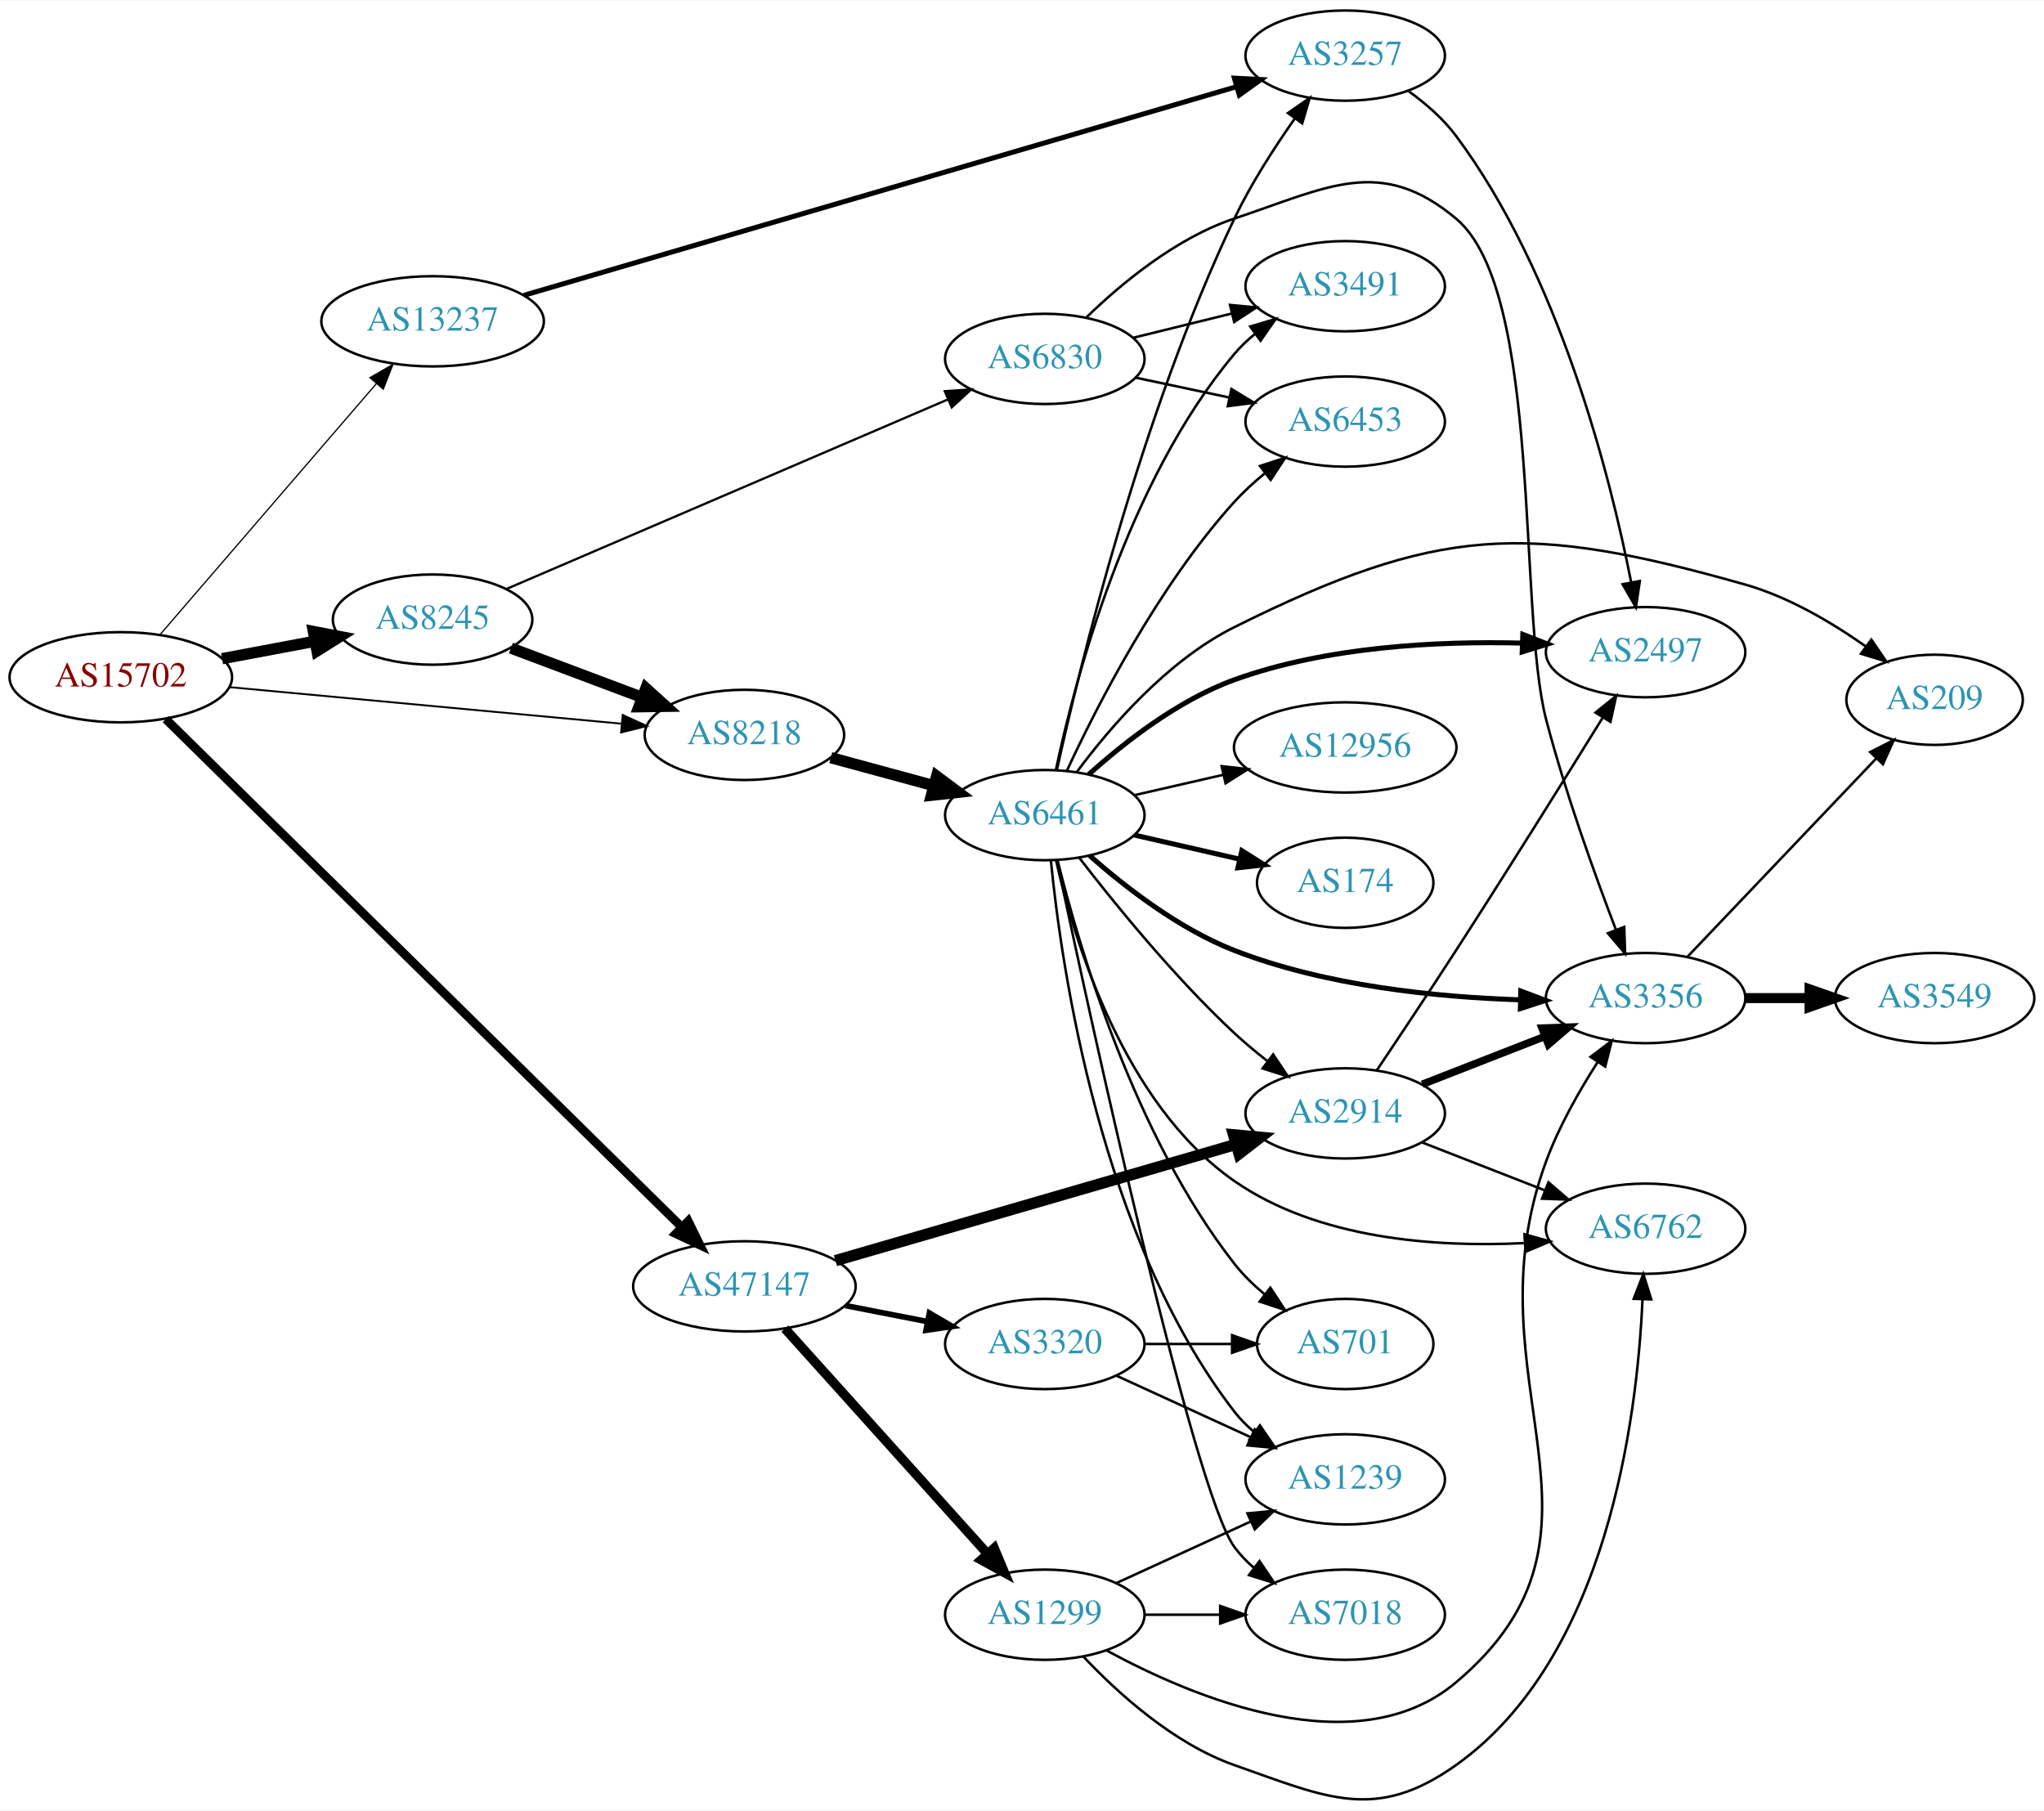
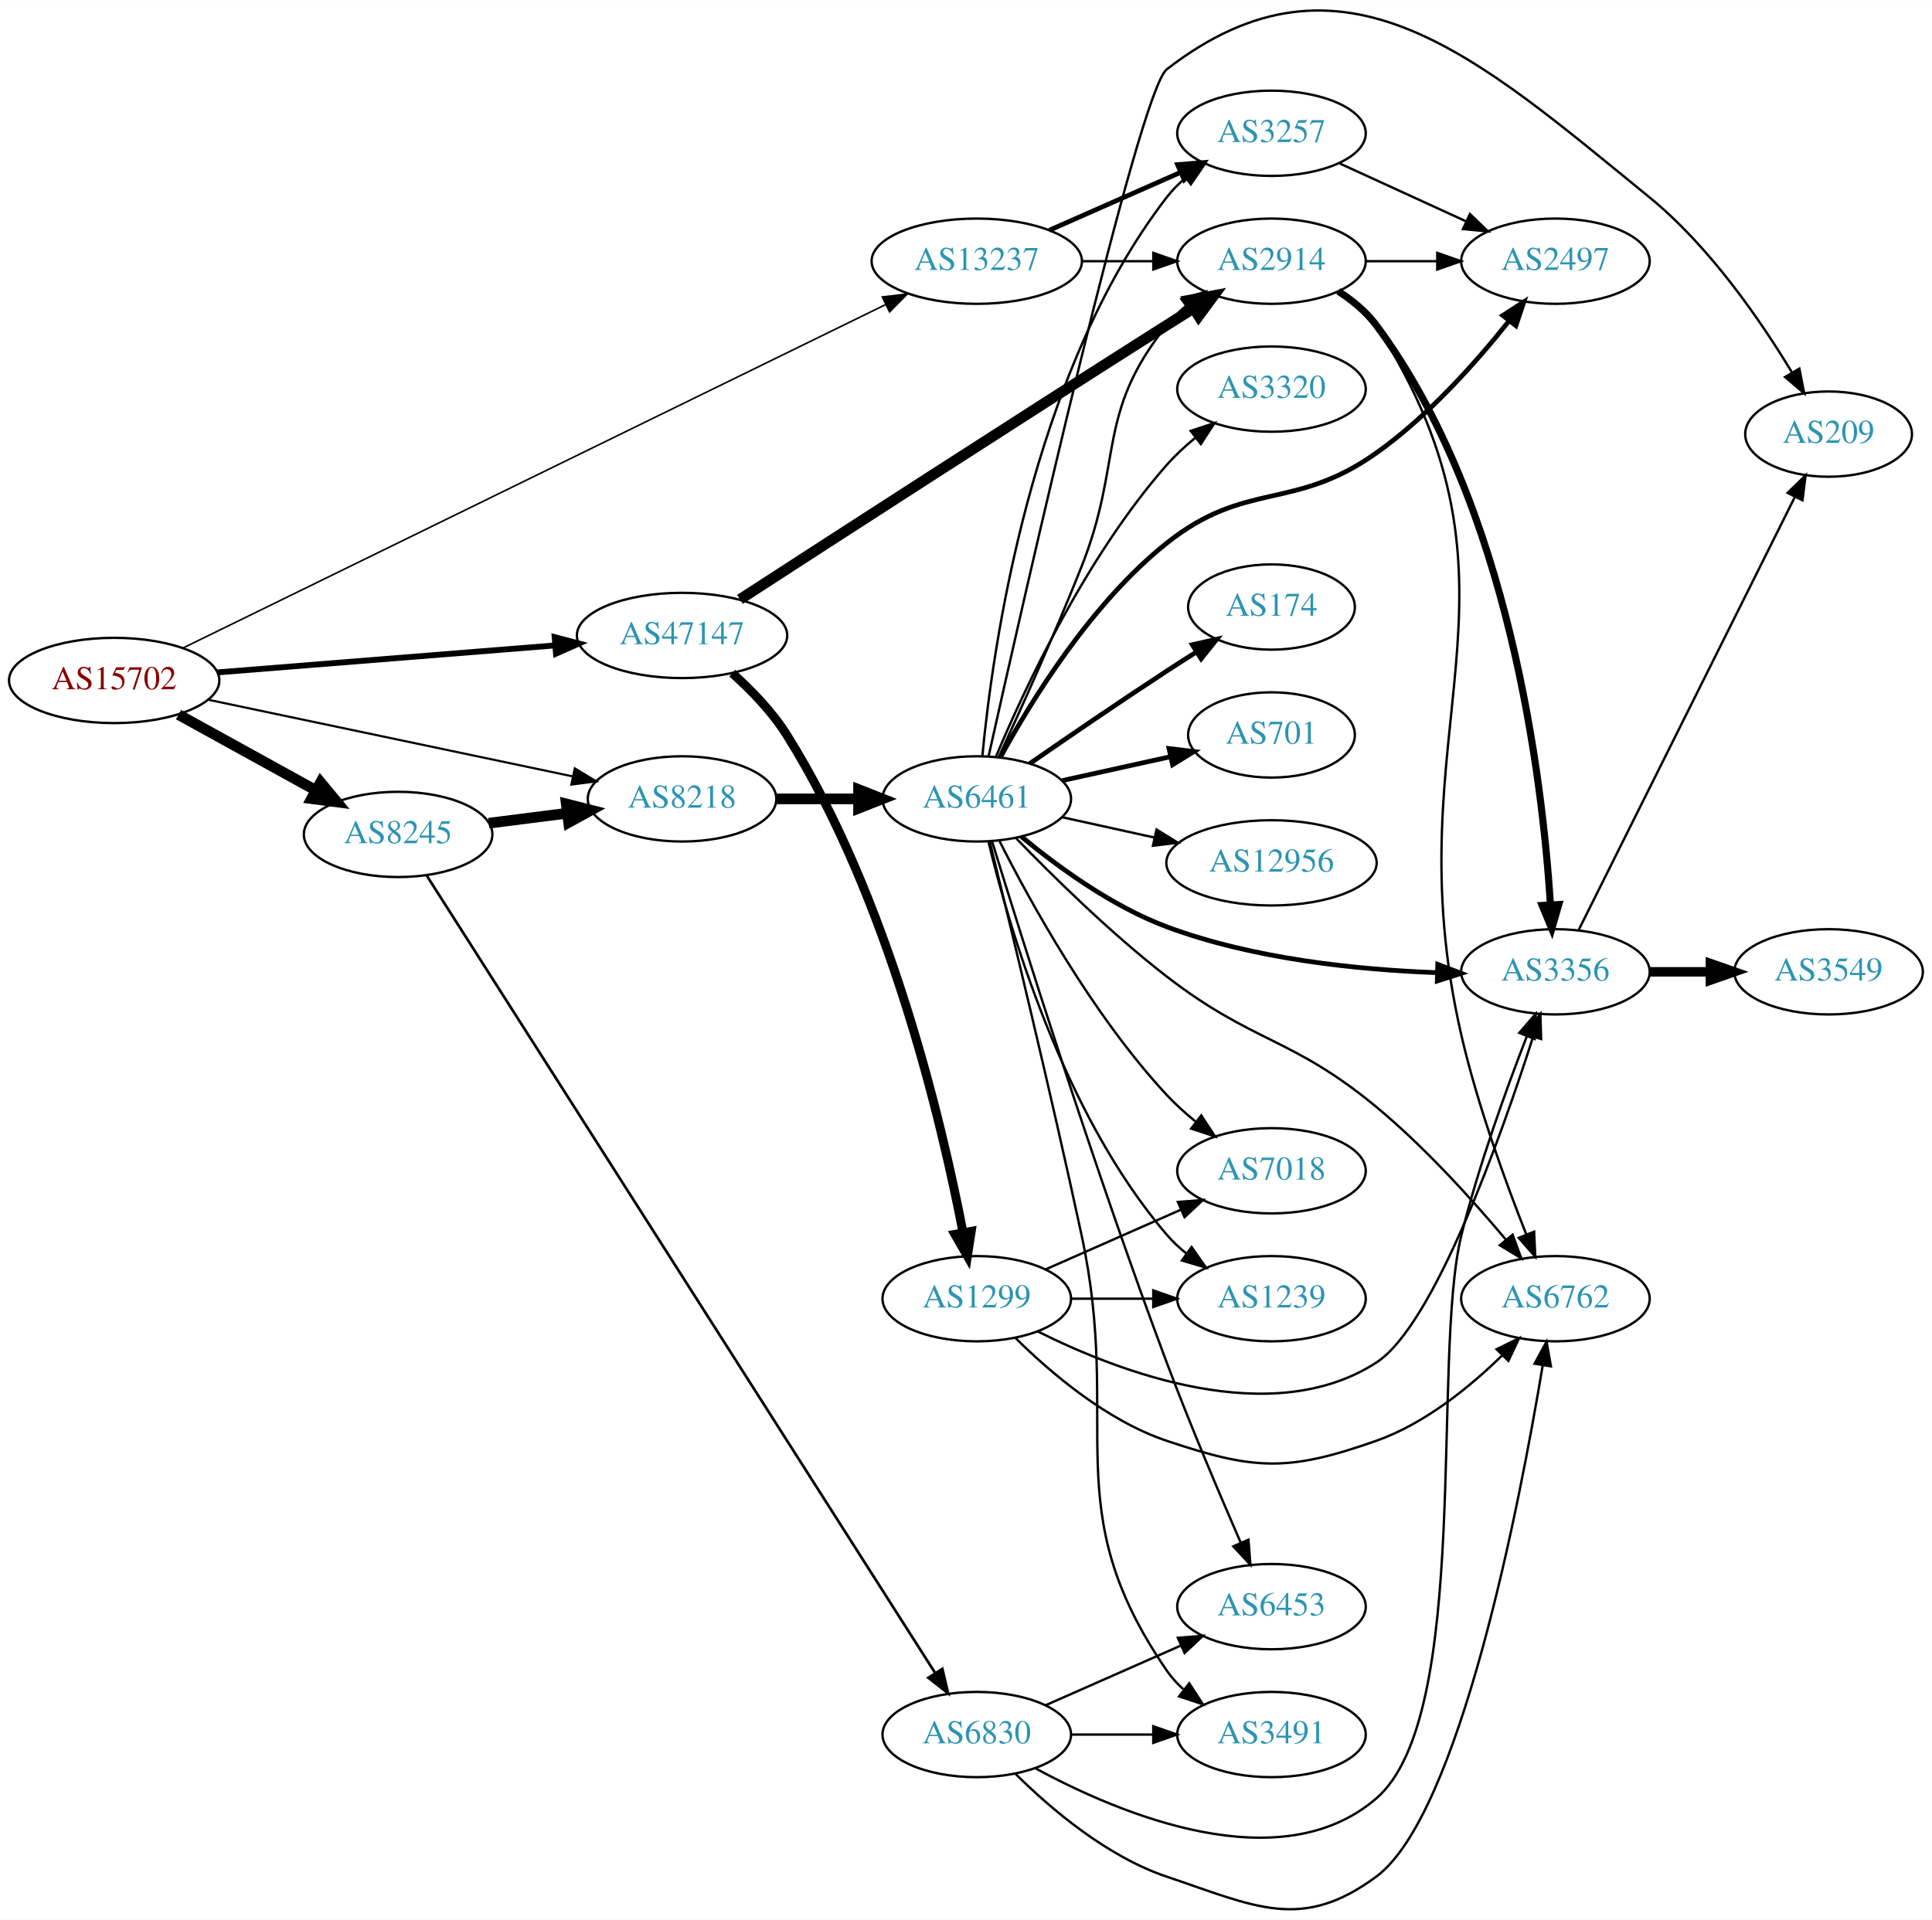
- <svg xmlns="http://www.w3.org/2000/svg" xmlns:xlink="http://www.w3.org/1999/xlink" width="815pt" height="722pt" viewBox="0.00 0.00 815.45 722.03">
-   <g id="graph0" class="graph" transform="scale(1 1) rotate(0) translate(4 718.03)">
-     <polygon fill="white" stroke="none" points="-4,4 -4,-718.03 811.448,-718.03 811.448,4 -4,4" />
+ <svg xmlns="http://www.w3.org/2000/svg" xmlns:xlink="http://www.w3.org/1999/xlink" width="815pt" height="810pt" viewBox="0.00 0.00 815.45 810.35">
+   <g id="graph0" class="graph" transform="scale(1 1) rotate(0) translate(4 806.351)">
+     <polygon fill="white" stroke="none" points="-4,4 -4,-806.351 811.448,-806.351 811.448,4 -4,4" />
    <g id="node1" class="node">
      <g id="a_node1">
        <a xlink:href="/asn/15702" xlink:title="AS15702 ~ Onstage Online GmbH [AT]">
-           <ellipse fill="#ffffff" stroke="black" cx="44.196" cy="-448.03" rx="44.393" ry="18" />
-           <text text-anchor="middle" x="44.196" y="-444.33" font-family="Times,serif" font-size="14.00" fill="#880000">AS15702</text>
+           <ellipse fill="#ffffff" stroke="black" cx="44.196" cy="-519.133" rx="44.393" ry="18" />
+           <text text-anchor="middle" x="44.196" y="-515.433" font-family="Times,serif" font-size="14.00" fill="#880000">AS15702</text>
        </a>
      </g>
    </g>
    <g id="node2" class="node">
      <g id="a_node2">
        <a xlink:href="/asn/8218" xlink:title="AS8218 ~ legacy Neotelecoms [FR]">
-           <ellipse fill="#ffffff" stroke="black" cx="292.98" cy="-425.03" rx="39.794" ry="18" />
-           <text text-anchor="middle" x="292.98" y="-421.33" font-family="Times,serif" font-size="14.00" fill="#2c94b3">AS8218</text>
+           <ellipse fill="#ffffff" stroke="black" cx="283.881" cy="-469.133" rx="39.794" ry="18" />
+           <text text-anchor="middle" x="283.881" y="-465.433" font-family="Times,serif" font-size="14.00" fill="#2c94b3">AS8218</text>
        </a>
      </g>
    </g>
    <g id="edge1" class="edge">
-       <path fill="none" stroke="black" stroke-width="0.75" d="M87.339,-444.102C130.763,-440.055 198.353,-433.756 243.852,-429.515" />
-       <polygon fill="black" stroke="black" stroke-width="0.75" points="244.428,-432.977 254.06,-428.564 243.778,-426.007 244.428,-432.977" />
+       <path fill="none" stroke="black" stroke-width="0.9" d="M83.913,-510.988C126.017,-502.131 193.235,-487.991 237.714,-478.634" />
+       <polygon fill="black" stroke="black" stroke-width="0.9" points="238.606,-482.023 247.671,-476.54 237.165,-475.173 238.606,-482.023" />
    </g>
    <g id="node3" class="node">
      <g id="a_node3">
        <a xlink:href="/asn/8245" xlink:title="AS8245 ~ Video-Broadcast GmbH [AT]">
-           <ellipse fill="#ffffff" stroke="black" cx="168.588" cy="-471.03" rx="39.794" ry="18" />
-           <text text-anchor="middle" x="168.588" y="-467.33" font-family="Times,serif" font-size="14.00" fill="#2c94b3">AS8245</text>
+           <ellipse fill="#ffffff" stroke="black" cx="164.039" cy="-454.133" rx="39.794" ry="18" />
+           <text text-anchor="middle" x="164.039" y="-450.433" font-family="Times,serif" font-size="14.00" fill="#2c94b3">AS8245</text>
        </a>
      </g>
    </g>
    <g id="edge2" class="edge">
-       <path fill="none" stroke="black" stroke-width="4.5" d="M84.595,-455.434C96.388,-457.65 109.422,-460.099 121.599,-462.387" />
-       <polygon fill="black" stroke="black" stroke-width="4.5" points="121.025,-466.286 131.58,-464.263 122.479,-458.546 121.025,-466.286" />
+       <path fill="none" stroke="black" stroke-width="4.5" d="M71.349,-504.707C88.403,-495.3 110.827,-482.931 129.231,-472.781" />
+       <polygon fill="black" stroke="black" stroke-width="4.5" points="131.314,-476.128 138.169,-467.85 127.511,-469.233 131.314,-476.128" />
    </g>
    <g id="node4" class="node">
      <g id="a_node4">
        <a xlink:href="/asn/13237" xlink:title="AS13237 ~ European Backbone of AS13237 [DE]">
-           <ellipse fill="#ffffff" stroke="black" cx="168.588" cy="-590.03" rx="44.393" ry="18" />
-           <text text-anchor="middle" x="168.588" y="-586.33" font-family="Times,serif" font-size="14.00" fill="#2c94b3">AS13237</text>
+           <ellipse fill="#ffffff" stroke="black" cx="408.273" cy="-696.133" rx="44.393" ry="18" />
+           <text text-anchor="middle" x="408.273" y="-692.433" font-family="Times,serif" font-size="14.00" fill="#2c94b3">AS13237</text>
        </a>
      </g>
    </g>
    <g id="edge3" class="edge">
-       <path fill="none" stroke="black" stroke-width="0.5" d="M59.959,-465.158C81.462,-490.106 121.519,-536.58 146.236,-565.257" />
-       <polygon fill="black" stroke="black" stroke-width="0.5" points="143.593,-567.551 152.773,-572.84 148.895,-562.981 143.593,-567.551" />
+       <path fill="none" stroke="black" stroke-width="0.675" d="M73.306,-532.874C137.867,-564.434 296.777,-642.117 369.652,-677.742" />
+       <polygon fill="black" stroke="black" stroke-width="0.675" points="368.41,-681.03 378.931,-682.278 371.484,-674.742 368.41,-681.03" />
    </g>
    <g id="node5" class="node">
      <g id="a_node5">
        <a xlink:href="/asn/47147" xlink:title="AS47147 ~ ANEXIA Internetdienstleistungs GmbH [AT]">
-           <ellipse fill="#ffffff" stroke="black" cx="292.98" cy="-205.03" rx="44.393" ry="18" />
-           <text text-anchor="middle" x="292.98" y="-201.33" font-family="Times,serif" font-size="14.00" fill="#2c94b3">AS47147</text>
+           <ellipse fill="#ffffff" stroke="black" cx="283.881" cy="-538.133" rx="44.393" ry="18" />
+           <text text-anchor="middle" x="283.881" y="-534.433" font-family="Times,serif" font-size="14.00" fill="#2c94b3">AS47147</text>
        </a>
      </g>
    </g>
    <g id="edge4" class="edge">
-       <path fill="none" stroke="black" stroke-width="3.5" d="M62.159,-431.327C105.056,-389.088 217.988,-277.887 267.794,-228.845" />
-       <polygon fill="black" stroke="black" stroke-width="3.5" points="270.556,-231.038 275.226,-221.528 265.644,-226.05 270.556,-231.038" />
+       <path fill="none" stroke="black" stroke-width="2.475" d="M87.689,-522.529C127.618,-525.721 187.487,-530.507 230.385,-533.936" />
+       <polygon fill="black" stroke="black" stroke-width="2.475" points="230.109,-537.425 240.356,-534.733 230.666,-530.447 230.109,-537.425" />
    </g>
    <g id="node6" class="node">
      <g id="a_node6">
        <a xlink:href="/asn/6461" xlink:title="AS6461 ~ Zayo Bandwidth [US]">
-           <ellipse fill="#ffffff" stroke="black" cx="412.823" cy="-393.03" rx="39.794" ry="18" />
-           <text text-anchor="middle" x="412.823" y="-389.33" font-family="Times,serif" font-size="14.00" fill="#2c94b3">AS6461</text>
+           <ellipse fill="#ffffff" stroke="black" cx="408.273" cy="-469.133" rx="39.794" ry="18" />
+           <text text-anchor="middle" x="408.273" y="-465.433" font-family="Times,serif" font-size="14.00" fill="#2c94b3">AS6461</text>
        </a>
      </g>
    </g>
    <g id="edge5" class="edge">
-       <path fill="none" stroke="black" stroke-width="4.5" d="M327.434,-415.945C340.123,-412.5 354.762,-408.525 368.249,-404.862" />
-       <polygon fill="black" stroke="black" stroke-width="4.5" points="369.667,-408.557 378.286,-402.137 367.603,-400.958 369.667,-408.557" />
-     </g>
-     <g id="edge19" class="edge">
-       <path fill="none" stroke="black" stroke-width="4.5" d="M199.842,-459.659C215.583,-453.743 235.03,-446.434 251.995,-440.058" />
-       <polygon fill="black" stroke="black" stroke-width="4.5" points="253.675,-443.633 261.65,-436.429 250.904,-436.262 253.675,-443.633" />
-     </g>
-     <g id="node20" class="node">
-       <g id="a_node20">
+       <path fill="none" stroke="black" stroke-width="4.5" d="M323.607,-469.133C334.545,-469.133 346.596,-469.133 358.062,-469.133" />
+       <polygon fill="black" stroke="black" stroke-width="4.5" points="358.38,-473.07 368.38,-469.133 358.38,-465.195 358.38,-473.07" />
+     </g>
+     <g id="edge21" class="edge">
+       <path fill="none" stroke="black" stroke-width="4.5" d="M202.325,-458.879C212.856,-460.219 224.459,-461.696 235.499,-463.102" />
+       <polygon fill="black" stroke="black" stroke-width="4.5" points="235.016,-467.009 245.433,-464.366 236.01,-459.197 235.016,-467.009" />
+     </g>
+     <g id="node21" class="node">
+       <g id="a_node21">
        <a xlink:href="/asn/6830" xlink:title="AS6830 ~ LGI-UPC [AT]">
-           <ellipse fill="#ffffff" stroke="black" cx="412.823" cy="-575.03" rx="39.794" ry="18" />
-           <text text-anchor="middle" x="412.823" y="-571.33" font-family="Times,serif" font-size="14.00" fill="#2c94b3">AS6830</text>
+           <ellipse fill="#ffffff" stroke="black" cx="408.273" cy="-74.133" rx="39.794" ry="18" />
+           <text text-anchor="middle" x="408.273" y="-70.433" font-family="Times,serif" font-size="14.00" fill="#2c94b3">AS6830</text>
        </a>
      </g>
    </g>
    <g id="edge20" class="edge">
-       <path fill="none" stroke="black" stroke-width="0.9" d="M198.327,-483.368C242.151,-502.183 325.701,-538.055 374.271,-558.907" />
-       <polygon fill="black" stroke="black" stroke-width="0.9" points="372.927,-562.139 383.496,-562.868 375.688,-555.707 372.927,-562.139" />
-     </g>
-     <g id="node15" class="node">
-       <g id="a_node15">
-         <a xlink:href="/asn/3257" xlink:title="AS3257 ~ GTT [DE]">
-           <ellipse fill="#ffffff" stroke="black" cx="532.666" cy="-696.03" rx="39.794" ry="18" />
-           <text text-anchor="middle" x="532.666" y="-692.33" font-family="Times,serif" font-size="14.00" fill="#2c94b3">AS3257</text>
-         </a>
-       </g>
-     </g>
-     <g id="edge26" class="edge">
-       <path fill="none" stroke="black" stroke-width="2" d="M204.965,-600.386C272.011,-620.015 417.301,-662.549 489.368,-683.647" />
-       <polygon fill="black" stroke="black" stroke-width="2" points="488.455,-687.027 499.036,-686.477 490.422,-680.308 488.455,-687.027" />
+       <path fill="none" stroke="black" stroke-width="1.125" d="M176.076,-436.817C214.775,-376.11 344.452,-172.682 390.707,-100.12" />
+       <polygon fill="black" stroke="black" stroke-width="1.125" points="393.747,-101.863 396.171,-91.55 387.844,-98.101 393.747,-101.863" />
    </g>
    <g id="node13" class="node">
      <g id="a_node13">
+         <a xlink:href="/asn/3257" xlink:title="AS3257 ~ GTT [DE]">
+           <ellipse fill="#ffffff" stroke="black" cx="532.666" cy="-750.133" rx="39.794" ry="18" />
+           <text text-anchor="middle" x="532.666" y="-746.433" font-family="Times,serif" font-size="14.00" fill="#2c94b3">AS3257</text>
+         </a>
+       </g>
+     </g>
+     <g id="edge29" class="edge">
+       <path fill="none" stroke="black" stroke-width="2" d="M438.901,-709.205C455.496,-716.526 476.355,-725.729 494.088,-733.553" />
+       <polygon fill="black" stroke="black" stroke-width="2" points="493.01,-736.903 503.572,-737.738 495.836,-730.499 493.01,-736.903" />
+     </g>
+     <g id="node14" class="node">
+       <g id="a_node14">
        <a xlink:href="/asn/2914" xlink:title="AS2914 ~ NTT America, Inc. [US]">
-           <ellipse fill="#ffffff" stroke="black" cx="532.666" cy="-274.03" rx="39.794" ry="18" />
-           <text text-anchor="middle" x="532.666" y="-270.33" font-family="Times,serif" font-size="14.00" fill="#2c94b3">AS2914</text>
+           <ellipse fill="#ffffff" stroke="black" cx="532.666" cy="-696.133" rx="39.794" ry="18" />
+           <text text-anchor="middle" x="532.666" y="-692.433" font-family="Times,serif" font-size="14.00" fill="#2c94b3">AS2914</text>
        </a>
      </g>
    </g>
    <g id="edge28" class="edge">
-       <path fill="none" stroke="black" stroke-width="4.5" d="M329.308,-215.285C371.868,-227.64 443.324,-248.384 488.943,-261.627" />
-       <polygon fill="black" stroke="black" stroke-width="4.5" points="488.125,-265.49 498.826,-264.496 490.32,-257.927 488.125,-265.49" />
-     </g>
-     <g id="node22" class="node">
-       <g id="a_node22">
-         <a xlink:href="/asn/1299" xlink:title="AS1299 ~ Telia Carrier [EU]">
-           <ellipse fill="#ffffff" stroke="black" cx="412.823" cy="-74.03" rx="39.794" ry="18" />
-           <text text-anchor="middle" x="412.823" y="-70.33" font-family="Times,serif" font-size="14.00" fill="#2c94b3">AS1299</text>
-         </a>
-       </g>
-     </g>
-     <g id="edge29" class="edge">
-       <path fill="none" stroke="black" stroke-width="3.75" d="M309.145,-188.172C329.651,-165.376 366.356,-124.574 389.874,-98.43" />
-       <polygon fill="black" stroke="black" stroke-width="3.75" points="392.631,-100.598 396.717,-90.823 387.427,-95.917 392.631,-100.598" />
+       <path fill="none" stroke="black" d="M452.769,-696.133C462.458,-696.133 472.795,-696.133 482.687,-696.133" />
+       <polygon fill="black" stroke="black" points="482.79,-699.633 492.79,-696.133 482.79,-692.633 482.79,-699.633" />
+     </g>
+     <g id="edge31" class="edge">
+       <path fill="none" stroke="black" stroke-width="4.5" d="M308.329,-553.362C346.143,-577.89 422.984,-627.6 488.469,-669.133 492.082,-671.424 495.872,-673.813 499.643,-676.182" />
+       <polygon fill="black" stroke="black" stroke-width="4.5" points="497.751,-679.643 508.316,-681.616 501.932,-672.97 497.751,-679.643" />
    </g>
    <g id="node23" class="node">
      <g id="a_node23">
-         <a xlink:href="/asn/3320" xlink:title="AS3320 ~ DTAG [DE]">
-           <ellipse fill="#ffffff" stroke="black" cx="412.823" cy="-182.03" rx="39.794" ry="18" />
-           <text text-anchor="middle" x="412.823" y="-178.33" font-family="Times,serif" font-size="14.00" fill="#2c94b3">AS3320</text>
-         </a>
-       </g>
-     </g>
-     <g id="edge30" class="edge">
-       <path fill="none" stroke="black" stroke-width="2.25" d="M333.22,-197.371C343.672,-195.331 355.058,-193.109 365.836,-191.005" />
-       <polygon fill="black" stroke="black" stroke-width="2.25" points="366.789,-194.385 375.934,-189.034 365.448,-187.515 366.789,-194.385" />
+         <a xlink:href="/asn/1299" xlink:title="AS1299 ~ Telia Carrier [EU]">
+           <ellipse fill="#ffffff" stroke="black" cx="408.273" cy="-258.133" rx="39.794" ry="18" />
+           <text text-anchor="middle" x="408.273" y="-254.433" font-family="Times,serif" font-size="14.00" fill="#2c94b3">AS1299</text>
+         </a>
+       </g>
+     </g>
+     <g id="edge32" class="edge">
+       <path fill="none" stroke="black" stroke-width="3.75" d="M305.038,-522.242C313.127,-515.004 321.962,-505.879 328.077,-496.133 371.235,-427.347 393.54,-332.49 402.472,-286.04" />
+       <polygon fill="black" stroke="black" stroke-width="3.75" points="405.933,-286.573 404.319,-276.102 399.05,-285.294 405.933,-286.573" />
    </g>
    <g id="node7" class="node">
      <g id="a_node7">
-         <a xlink:href="/asn/2497" xlink:title="AS2497 ~ Internet Initiative Japan Inc. [JP]">
-           <ellipse fill="#ffffff" stroke="black" cx="652.508" cy="-458.03" rx="39.794" ry="18" />
-           <text text-anchor="middle" x="652.508" y="-454.33" font-family="Times,serif" font-size="14.00" fill="#2c94b3">AS2497</text>
+         <a xlink:href="/asn/174" xlink:title="AS174 ~ Cogent Communications [US]">
+           <ellipse fill="#ffffff" stroke="black" cx="532.666" cy="-550.133" rx="35.194" ry="18" />
+           <text text-anchor="middle" x="532.666" y="-546.433" font-family="Times,serif" font-size="14.00" fill="#2c94b3">AS174</text>
        </a>
      </g>
    </g>
    <g id="edge6" class="edge">
-       <path fill="none" stroke="black" stroke-width="2" d="M430.297,-409.199C444.446,-421.965 466.056,-438.929 488.469,-447.03 525.304,-460.343 569.827,-462.496 603.033,-461.654" />
-       <polygon fill="black" stroke="black" stroke-width="2" points="603.523,-465.139 613.392,-461.286 603.274,-458.143 603.523,-465.139" />
+       <path fill="none" stroke="black" stroke-width="2" d="M430.63,-484.034C446.481,-495.01 468.684,-510.211 488.469,-523.133 492.514,-525.774 496.8,-528.518 501.039,-531.2" />
+       <polygon fill="black" stroke="black" stroke-width="2" points="499.253,-534.211 509.583,-536.565 502.976,-528.283 499.253,-534.211" />
    </g>
    <g id="node8" class="node">
      <g id="a_node8">
-         <a xlink:href="/asn/174" xlink:title="AS174 ~ Cogent Communications [US]">
-           <ellipse fill="#ffffff" stroke="black" cx="532.666" cy="-366.03" rx="35.194" ry="18" />
-           <text text-anchor="middle" x="532.666" y="-362.33" font-family="Times,serif" font-size="14.00" fill="#2c94b3">AS174</text>
+         <a xlink:href="/asn/701" xlink:title="AS701 ~ UUNET [US]">
+           <ellipse fill="#ffffff" stroke="black" cx="532.666" cy="-496.133" rx="35.194" ry="18" />
+           <text text-anchor="middle" x="532.666" y="-492.433" font-family="Times,serif" font-size="14.00" fill="#2c94b3">AS701</text>
        </a>
      </g>
    </g>
    <g id="edge7" class="edge">
-       <path fill="none" stroke="black" stroke-width="2" d="M448.542,-385.075C461.635,-382.075 476.657,-378.633 490.298,-375.508" />
-       <polygon fill="black" stroke="black" stroke-width="2" points="491.439,-378.837 500.405,-373.192 489.876,-372.014 491.439,-378.837" />
+       <path fill="none" stroke="black" stroke-width="2" d="M444.346,-476.87C458.58,-480.01 475.134,-483.662 489.979,-486.936" />
+       <polygon fill="black" stroke="black" stroke-width="2" points="489.413,-490.396 499.933,-489.132 490.921,-483.56 489.413,-490.396" />
    </g>
    <g id="node9" class="node">
      <g id="a_node9">
-         <a xlink:href="/asn/3356" xlink:title="AS3356 ~ Level 3 Parent, LLC [US]">
-           <ellipse fill="#ffffff" stroke="black" cx="652.508" cy="-320.03" rx="39.794" ry="18" />
-           <text text-anchor="middle" x="652.508" y="-316.33" font-family="Times,serif" font-size="14.00" fill="#2c94b3">AS3356</text>
+         <a xlink:href="/asn/2497" xlink:title="AS2497 ~ Internet Initiative Japan Inc. [JP]">
+           <ellipse fill="#ffffff" stroke="black" cx="652.508" cy="-696.133" rx="39.794" ry="18" />
+           <text text-anchor="middle" x="652.508" y="-692.433" font-family="Times,serif" font-size="14.00" fill="#2c94b3">AS2497</text>
        </a>
      </g>
    </g>
    <g id="edge8" class="edge">
-       <path fill="none" stroke="black" stroke-width="2" d="M430.691,-376.89C444.907,-364.322 466.409,-347.615 488.469,-339.03 524.894,-324.854 569.088,-320.415 602.27,-319.347" />
-       <polygon fill="black" stroke="black" stroke-width="2" points="602.716,-322.838 612.633,-319.111 602.556,-315.84 602.716,-322.838" />
+       <path fill="none" stroke="black" stroke-width="2" d="M418.26,-486.717C431.022,-510.163 456.446,-551.655 488.469,-577.133 521.933,-603.756 541.962,-590.422 576.862,-615.133 598.724,-630.612 619.011,-653.403 632.9,-670.87" />
+       <polygon fill="black" stroke="black" stroke-width="2" points="630.286,-673.21 639.184,-678.962 635.815,-668.917 630.286,-673.21" />
    </g>
    <g id="node10" class="node">
      <g id="a_node10">
        <a xlink:href="/asn/6762" xlink:title="AS6762 ~ TELECOM ITALIA SPARKLE S.p.A. [IT]">
-           <ellipse fill="#ffffff" stroke="black" cx="652.508" cy="-228.03" rx="39.794" ry="18" />
-           <text text-anchor="middle" x="652.508" y="-224.33" font-family="Times,serif" font-size="14.00" fill="#2c94b3">AS6762</text>
+           <ellipse fill="#ffffff" stroke="black" cx="652.508" cy="-258.133" rx="39.794" ry="18" />
+           <text text-anchor="middle" x="652.508" y="-254.433" font-family="Times,serif" font-size="14.00" fill="#2c94b3">AS6762</text>
        </a>
      </g>
    </g>
    <g id="edge9" class="edge">
-       <path fill="none" stroke="black" d="M417.291,-375.074C424.445,-343.363 444.045,-277.887 488.469,-247.03 521.982,-223.752 569.012,-220.57 603.953,-222.286" />
-       <polygon fill="black" stroke="black" points="604.176,-225.807 614.381,-222.959 604.627,-218.822 604.176,-225.807" />
+       <path fill="none" stroke="black" d="M424.793,-452.613C440.169,-436.699 464.786,-412.415 488.469,-394.133 525.096,-365.859 541.218,-368.635 576.862,-339.133 597.244,-322.262 617.399,-299.967 631.619,-283.039" />
+       <polygon fill="black" stroke="black" points="634.42,-285.144 638.097,-275.207 629.026,-280.682 634.42,-285.144" />
    </g>
    <g id="node11" class="node">
      <g id="a_node11">
-         <a xlink:href="/asn/3491" xlink:title="AS3491 ~ PCCW Global, Inc. [US]">
-           <ellipse fill="#ffffff" stroke="black" cx="532.666" cy="-604.03" rx="39.794" ry="18" />
-           <text text-anchor="middle" x="532.666" y="-600.33" font-family="Times,serif" font-size="14.00" fill="#2c94b3">AS3491</text>
+         <a xlink:href="/asn/3356" xlink:title="AS3356 ~ Level 3 Parent, LLC [US]">
+           <ellipse fill="#ffffff" stroke="black" cx="652.508" cy="-396.133" rx="39.794" ry="18" />
+           <text text-anchor="middle" x="652.508" y="-392.433" font-family="Times,serif" font-size="14.00" fill="#2c94b3">AS3356</text>
        </a>
      </g>
    </g>
    <g id="edge10" class="edge">
-       <path fill="none" stroke="black" d="M417.267,-411.17C424.763,-446.561 445.448,-525.826 488.469,-577.03 490.887,-579.907 493.693,-582.574 496.691,-585.02" />
-       <polygon fill="black" stroke="black" points="494.784,-587.96 504.942,-590.973 498.88,-582.283 494.784,-587.96" />
+       <path fill="none" stroke="black" stroke-width="2" d="M427.039,-453.262C442.222,-440.674 465.239,-423.803 488.469,-415.133 525.087,-401.465 569.267,-396.989 602.396,-395.779" />
+       <polygon fill="black" stroke="black" stroke-width="2" points="602.84,-399.268 612.74,-395.493 602.647,-392.27 602.84,-399.268" />
    </g>
    <g id="node12" class="node">
      <g id="a_node12">
-         <a xlink:href="/asn/209" xlink:title="AS209 ~ CenturyLink Communications, LLC [US]">
-           <ellipse fill="#ffffff" stroke="black" cx="767.801" cy="-439.03" rx="35.194" ry="18" />
-           <text text-anchor="middle" x="767.801" y="-435.33" font-family="Times,serif" font-size="14.00" fill="#2c94b3">AS209</text>
+         <a xlink:href="/asn/12956" xlink:title="AS12956 ~ TELXIUS [ES]">
+           <ellipse fill="#ffffff" stroke="black" cx="532.666" cy="-442.133" rx="44.393" ry="18" />
+           <text text-anchor="middle" x="532.666" y="-438.433" font-family="Times,serif" font-size="14.00" fill="#2c94b3">AS12956</text>
        </a>
      </g>
    </g>
    <g id="edge11" class="edge">
-       <path fill="none" stroke="black" d="M425.606,-410.25C438.729,-427.93 461.661,-454.688 488.469,-468.03 569.796,-508.504 604.755,-509.797 692.155,-485.03 709.455,-480.127 726.683,-469.955 740.222,-460.42" />
-       <polygon fill="black" stroke="black" points="742.559,-463.046 748.55,-454.308 738.417,-457.403 742.559,-463.046" />
+       <path fill="none" stroke="black" d="M444.346,-461.396C456.385,-458.74 470.085,-455.717 483.006,-452.867" />
+       <polygon fill="black" stroke="black" points="484.144,-456.2 493.155,-450.628 482.636,-449.365 484.144,-456.2" />
    </g>
    <g id="edge12" class="edge">
-       <path fill="none" stroke="black" d="M426.559,-376.014C440.664,-357.719 464.58,-328.269 488.469,-306.03 492.568,-302.214 497.118,-298.429 501.683,-294.871" />
-       <polygon fill="black" stroke="black" points="503.933,-297.558 509.822,-288.751 499.726,-291.963 503.933,-297.558" />
-     </g>
-     <g id="node14" class="node">
-       <g id="a_node14">
-         <a xlink:href="/asn/1239" xlink:title="AS1239 ~ Sprint [US]">
-           <ellipse fill="#ffffff" stroke="black" cx="532.666" cy="-128.03" rx="39.794" ry="18" />
-           <text text-anchor="middle" x="532.666" y="-124.33" font-family="Times,serif" font-size="14.00" fill="#2c94b3">AS1239</text>
-         </a>
-       </g>
+       <path fill="none" stroke="black" d="M410.654,-487.409C414.873,-532.106 431.045,-648.713 488.469,-723.133 490.766,-726.108 493.49,-728.84 496.437,-731.327" />
+       <polygon fill="black" stroke="black" points="494.486,-734.237 504.617,-737.337 498.631,-728.596 494.486,-734.237" />
    </g>
    <g id="edge13" class="edge">
-       <path fill="none" stroke="black" d="M415.245,-374.966C419.424,-332.411 434.973,-224.239 488.469,-155.03 490.768,-152.056 493.494,-149.325 496.442,-146.839" />
-       <polygon fill="black" stroke="black" points="498.636,-149.571 504.623,-140.83 494.492,-143.929 498.636,-149.571" />
+       <path fill="none" stroke="black" d="M417.484,-486.666C426.491,-506.144 441.169,-538.611 452.469,-567.133 470.177,-611.827 458.401,-631.623 488.469,-669.133 490.82,-672.065 493.581,-674.768 496.551,-677.237" />
+       <polygon fill="black" stroke="black" points="494.62,-680.161 504.763,-683.223 498.743,-674.504 494.62,-680.161" />
+     </g>
+     <g id="node15" class="node">
+       <g id="a_node15">
+         <a xlink:href="/asn/3320" xlink:title="AS3320 ~ DTAG [DE]">
+           <ellipse fill="#ffffff" stroke="black" cx="532.666" cy="-642.133" rx="39.794" ry="18" />
+           <text text-anchor="middle" x="532.666" y="-638.433" font-family="Times,serif" font-size="14.00" fill="#2c94b3">AS3320</text>
+         </a>
+       </g>
    </g>
    <g id="edge14" class="edge">
-       <path fill="none" stroke="black" d="M417.622,-410.992C426.59,-451.569 451.17,-552.865 488.469,-631.03 495.072,-644.867 504.278,-659.171 512.495,-670.826" />
-       <polygon fill="black" stroke="black" points="509.832,-673.116 518.526,-679.171 515.505,-669.016 509.832,-673.116" />
+       <path fill="none" stroke="black" d="M416.437,-487.122C428.341,-515.493 454.309,-571.379 488.469,-610.133 492.004,-614.143 496.12,-617.961 500.38,-621.472" />
+       <polygon fill="black" stroke="black" points="498.572,-624.496 508.634,-627.814 502.837,-618.946 498.572,-624.496" />
    </g>
    <g id="node16" class="node">
      <g id="a_node16">
-         <a xlink:href="/asn/12956" xlink:title="AS12956 ~ TELXIUS [ES]">
-           <ellipse fill="#ffffff" stroke="black" cx="532.666" cy="-420.03" rx="44.393" ry="18" />
-           <text text-anchor="middle" x="532.666" y="-416.33" font-family="Times,serif" font-size="14.00" fill="#2c94b3">AS12956</text>
+         <a xlink:href="/asn/209" xlink:title="AS209 ~ CenturyLink Communications, LLC [US]">
+           <ellipse fill="#ffffff" stroke="black" cx="767.801" cy="-623.133" rx="35.194" ry="18" />
+           <text text-anchor="middle" x="767.801" y="-619.433" font-family="Times,serif" font-size="14.00" fill="#2c94b3">AS209</text>
        </a>
      </g>
    </g>
    <g id="edge15" class="edge">
-       <path fill="none" stroke="black" d="M448.542,-400.985C459.681,-403.537 472.216,-406.409 484.109,-409.134" />
-       <polygon fill="black" stroke="black" points="483.374,-412.556 493.903,-411.378 484.938,-405.733 483.374,-412.556" />
+       <path fill="none" stroke="black" d="M413.303,-487.312C427.735,-552.041 476.607,-767.935 488.469,-777.133 562.481,-834.521 619.556,-782.298 692.155,-723.133 717.576,-702.415 739.034,-671.234 752.327,-649.207" />
+       <polygon fill="black" stroke="black" points="755.462,-650.78 757.511,-640.385 749.427,-647.233 755.462,-650.78" />
    </g>
    <g id="node17" class="node">
      <g id="a_node17">
-         <a xlink:href="/asn/701" xlink:title="AS701 ~ UUNET [US]">
-           <ellipse fill="#ffffff" stroke="black" cx="532.666" cy="-182.03" rx="35.194" ry="18" />
-           <text text-anchor="middle" x="532.666" y="-178.33" font-family="Times,serif" font-size="14.00" fill="#2c94b3">AS701</text>
+         <a xlink:href="/asn/1239" xlink:title="AS1239 ~ Sprint [US]">
+           <ellipse fill="#ffffff" stroke="black" cx="532.666" cy="-258.133" rx="39.794" ry="18" />
+           <text text-anchor="middle" x="532.666" y="-254.433" font-family="Times,serif" font-size="14.00" fill="#2c94b3">AS1239</text>
        </a>
      </g>
    </g>
    <g id="edge16" class="edge">
-       <path fill="none" stroke="black" d="M417.883,-375.141C426.328,-340.954 448.414,-265.201 488.469,-214.03 491.921,-209.62 496.128,-205.52 500.546,-201.826" />
-       <polygon fill="black" stroke="black" points="502.807,-204.502 508.609,-195.637 498.545,-198.949 502.807,-204.502" />
+       <path fill="none" stroke="black" d="M413.161,-451.264C421.586,-416.007 444.413,-336.461 488.469,-285.133 490.917,-282.281 493.743,-279.631 496.754,-277.196" />
+       <polygon fill="black" stroke="black" points="498.941,-279.934 505.022,-271.258 494.858,-274.248 498.941,-279.934" />
    </g>
    <g id="node18" class="node">
      <g id="a_node18">
-         <a xlink:href="/asn/7018" xlink:title="AS7018 ~ AT&amp;T Services, Inc. [US]">
-           <ellipse fill="#ffffff" stroke="black" cx="532.666" cy="-74.03" rx="39.794" ry="18" />
-           <text text-anchor="middle" x="532.666" y="-70.33" font-family="Times,serif" font-size="14.00" fill="#2c94b3">AS7018</text>
+         <a xlink:href="/asn/6453" xlink:title="AS6453 ~ TATA COMMUNICATIONS (AMERICA) INC [US]">
+           <ellipse fill="#ffffff" stroke="black" cx="532.666" cy="-128.133" rx="39.794" ry="18" />
+           <text text-anchor="middle" x="532.666" y="-124.433" font-family="Times,serif" font-size="14.00" fill="#2c94b3">AS6453</text>
        </a>
      </g>
    </g>
    <g id="edge17" class="edge">
-       <path fill="none" stroke="black" d="M417.588,-375.126C430.31,-315.148 471.834,-123.788 488.469,-101.03 490.687,-97.995 493.36,-95.224 496.274,-92.713" />
-       <polygon fill="black" stroke="black" points="498.469,-95.442 504.408,-86.668 494.294,-89.823 498.469,-95.442" />
+       <path fill="none" stroke="black" d="M414.681,-451.356C426.894,-411.572 457.933,-312.465 488.469,-231.133 498.251,-205.08 510.641,-175.867 519.641,-155.225" />
+       <polygon fill="black" stroke="black" points="522.949,-156.395 523.76,-145.831 516.539,-153.584 522.949,-156.395" />
    </g>
    <g id="node19" class="node">
      <g id="a_node19">
-         <a xlink:href="/asn/6453" xlink:title="AS6453 ~ TATA COMMUNICATIONS (AMERICA) INC [US]">
-           <ellipse fill="#ffffff" stroke="black" cx="532.666" cy="-550.03" rx="39.794" ry="18" />
-           <text text-anchor="middle" x="532.666" y="-546.33" font-family="Times,serif" font-size="14.00" fill="#2c94b3">AS6453</text>
+         <a xlink:href="/asn/3491" xlink:title="AS3491 ~ PCCW Global, Inc. [US]">
+           <ellipse fill="#ffffff" stroke="black" cx="532.666" cy="-74.133" rx="39.794" ry="18" />
+           <text text-anchor="middle" x="532.666" y="-70.433" font-family="Times,serif" font-size="14.00" fill="#2c94b3">AS3491</text>
        </a>
      </g>
    </g>
    <g id="edge18" class="edge">
-       <path fill="none" stroke="black" d="M421.58,-410.621C433.435,-436.206 457.933,-484.302 488.469,-518.03 492.057,-521.993 496.202,-525.784 500.476,-529.283" />
-       <polygon fill="black" stroke="black" points="498.672,-532.311 508.738,-535.618 502.932,-526.756 498.672,-532.311" />
+       <path fill="none" stroke="black" d="M413.728,-451.162C421.822,-418.293 439.323,-346.243 452.469,-285.133 469.995,-203.668 441.234,-169.78 488.469,-101.133 490.425,-98.291 492.787,-95.689 495.386,-93.319" />
+       <polygon fill="black" stroke="black" points="497.938,-95.771 503.727,-86.898 493.668,-90.224 497.938,-95.771" />
+     </g>
+     <g id="node20" class="node">
+       <g id="a_node20">
+         <a xlink:href="/asn/7018" xlink:title="AS7018 ~ AT&amp;T Services, Inc. [US]">
+           <ellipse fill="#ffffff" stroke="black" cx="532.666" cy="-312.133" rx="39.794" ry="18" />
+           <text text-anchor="middle" x="532.666" y="-308.433" font-family="Times,serif" font-size="14.00" fill="#2c94b3">AS7018</text>
+         </a>
+       </g>
+     </g>
+     <g id="edge19" class="edge">
+       <path fill="none" stroke="black" d="M417.744,-451.578C430.621,-426.04 456.984,-378 488.469,-344.133 492.109,-340.217 496.283,-336.452 500.57,-332.966" />
+       <polygon fill="black" stroke="black" points="503.024,-335.494 508.841,-326.639 498.771,-329.935 503.024,-335.494" />
+     </g>
+     <g id="edge27" class="edge">
+       <path fill="none" stroke="black" d="M662.398,-413.945C682.219,-453.659 730.122,-549.64 753.509,-596.499" />
+       <polygon fill="black" stroke="black" points="750.511,-598.33 758.108,-605.715 756.774,-595.204 750.511,-598.33" />
+     </g>
+     <g id="node22" class="node">
+       <g id="a_node22">
+         <a xlink:href="/asn/3549" xlink:title="AS3549 ~ Level 3 Parent, LLC [US]">
+           <ellipse fill="#ffffff" stroke="black" cx="767.801" cy="-396.133" rx="39.794" ry="18" />
+           <text text-anchor="middle" x="767.801" y="-392.433" font-family="Times,serif" font-size="14.00" fill="#2c94b3">AS3549</text>
+         </a>
+       </g>
+     </g>
+     <g id="edge26" class="edge">
+       <path fill="none" stroke="black" stroke-width="4" d="M692.18,-396.133C700.383,-396.133 709.147,-396.133 717.679,-396.133" />
+       <polygon fill="black" stroke="black" stroke-width="4" points="717.919,-399.633 727.919,-396.133 717.919,-392.633 717.919,-399.633" />
+     </g>
+     <g id="edge30" class="edge">
+       <path fill="none" stroke="black" d="M561.294,-737.472C577.251,-730.16 597.522,-720.871 614.805,-712.952" />
+       <polygon fill="black" stroke="black" points="616.419,-716.062 624.052,-708.714 613.503,-709.698 616.419,-716.062" />
+     </g>
+     <g id="edge34" class="edge">
+       <path fill="none" stroke="black" d="M572.578,-696.133C582.131,-696.133 592.481,-696.133 602.444,-696.133" />
+       <polygon fill="black" stroke="black" points="602.636,-699.633 612.636,-696.133 602.636,-692.633 602.636,-699.633" />
+     </g>
+     <g id="edge35" class="edge">
+       <path fill="none" stroke="black" d="M561.911,-683.571C567.709,-679.737 573.164,-674.956 576.862,-669.133 648.852,-555.77 582.608,-499.97 612.862,-369.133 619.639,-339.824 631.426,-307.461 640.206,-285.281" />
+       <polygon fill="black" stroke="black" points="643.514,-286.438 644,-275.854 637.02,-283.824 643.514,-286.438" />
+     </g>
+     <g id="edge33" class="edge">
+       <path fill="none" stroke="black" stroke-width="3" d="M560.856,-683.444C566.837,-679.575 572.639,-674.81 576.862,-669.133 633.241,-593.336 647.039,-477.415 650.415,-424.385" />
+       <polygon fill="black" stroke="black" stroke-width="3" points="653.912,-424.533 650.975,-414.353 646.923,-424.143 653.912,-424.533" />
+     </g>
+     <g id="edge22" class="edge">
+       <path fill="none" stroke="black" d="M424.693,-57.461C439.439,-42.848 463.125,-22.649 488.469,-14.133 525.709,-1.619 545.28,9.232 576.862,-14.133 612.064,-40.176 637.413,-171.509 647.134,-229.981" />
+       <polygon fill="black" stroke="black" points="643.705,-230.701 648.766,-240.009 650.614,-229.577 643.705,-230.701" />
+     </g>
+     <g id="edge23" class="edge">
+       <path fill="none" stroke="black" d="M432.994,-59.901C468.648,-40.559 536.198,-12.157 576.862,-47.133 617.415,-82.013 600.013,-233.208 612.862,-285.133 620.088,-314.334 631.807,-346.713 640.449,-368.927" />
+       <polygon fill="black" stroke="black" points="637.249,-370.352 644.175,-378.369 643.76,-367.783 637.249,-370.352" />
+     </g>
+     <g id="edge24" class="edge">
+       <path fill="none" stroke="black" d="M437.353,-86.521C454.3,-93.999 476.098,-103.616 494.467,-111.721" />
+       <polygon fill="black" stroke="black" points="493.155,-114.967 503.717,-115.802 495.981,-108.563 493.155,-114.967" />
    </g>
    <g id="edge25" class="edge">
-       <path fill="none" stroke="black" d="M669.261,-336.576C688.817,-357.117 722.296,-392.283 744.487,-415.592" />
-       <polygon fill="black" stroke="black" points="742.114,-418.175 751.544,-423.004 747.184,-413.348 742.114,-418.175" />
-     </g>
-     <g id="node21" class="node">
-       <g id="a_node21">
-         <a xlink:href="/asn/3549" xlink:title="AS3549 ~ Level 3 Parent, LLC [US]">
-           <ellipse fill="#ffffff" stroke="black" cx="767.801" cy="-320.03" rx="39.794" ry="18" />
-           <text text-anchor="middle" x="767.801" y="-316.33" font-family="Times,serif" font-size="14.00" fill="#2c94b3">AS3549</text>
-         </a>
-       </g>
-     </g>
-     <g id="edge24" class="edge">
-       <path fill="none" stroke="black" stroke-width="4" d="M692.18,-320.03C700.383,-320.03 709.147,-320.03 717.679,-320.03" />
-       <polygon fill="black" stroke="black" stroke-width="4" points="717.919,-323.53 727.919,-320.03 717.919,-316.53 717.919,-323.53" />
-     </g>
-     <g id="edge34" class="edge">
-       <path fill="none" stroke="black" d="M545.341,-291.329C554.104,-304.379 566.351,-322.753 576.862,-339.03 597.391,-370.821 620.46,-407.795 635.446,-431.988" />
-       <polygon fill="black" stroke="black" points="632.534,-433.934 640.772,-440.596 638.487,-430.251 632.534,-433.934" />
-     </g>
-     <g id="edge33" class="edge">
-       <path fill="none" stroke="black" stroke-width="3" d="M563.402,-285.637C578.196,-291.412 596.273,-298.469 612.195,-304.684" />
-       <polygon fill="black" stroke="black" stroke-width="3" points="611.193,-308.05 621.781,-308.426 613.738,-301.529 611.193,-308.05" />
-     </g>
-     <g id="edge35" class="edge">
-       <path fill="none" stroke="black" d="M563.402,-262.422C578.196,-256.647 596.273,-249.591 612.195,-243.376" />
-       <polygon fill="black" stroke="black" points="613.738,-246.531 621.781,-239.634 611.193,-240.01 613.738,-246.531" />
-     </g>
-     <g id="edge27" class="edge">
-       <path fill="none" stroke="black" d="M557.818,-681.934C564.709,-676.984 571.731,-670.915 576.862,-664.03 618.158,-608.613 638.436,-528.097 646.729,-486.02" />
-       <polygon fill="black" stroke="black" points="650.215,-486.423 648.628,-475.948 643.336,-485.126 650.215,-486.423" />
-     </g>
-     <g id="edge21" class="edge">
-       <path fill="none" stroke="black" d="M429.482,-591.659C443.461,-605.199 465.262,-623.292 488.469,-631.03 525.738,-643.455 546.722,-656.228 576.862,-631.03 611.507,-602.064 601.402,-474.71 612.862,-431.03 620.495,-401.932 632.153,-369.537 640.669,-347.292" />
-       <polygon fill="black" stroke="black" points="643.984,-348.423 644.334,-337.834 637.457,-345.893 643.984,-348.423" />
-     </g>
-     <g id="edge22" class="edge">
-       <path fill="none" stroke="black" d="M447.908,-583.418C460.258,-586.457 474.39,-589.935 487.485,-593.157" />
-       <polygon fill="black" stroke="black" points="486.702,-596.569 497.249,-595.56 488.375,-589.772 486.702,-596.569" />
-     </g>
-     <g id="edge23" class="edge">
-       <path fill="none" stroke="black" d="M449.18,-567.529C460.832,-565.057 473.956,-562.273 486.252,-559.664" />
-       <polygon fill="black" stroke="black" points="487.278,-563.024 496.334,-557.525 485.825,-556.177 487.278,-563.024" />
+       <path fill="none" stroke="black" d="M447.999,-74.133C458.937,-74.133 470.988,-74.133 482.454,-74.133" />
+       <polygon fill="black" stroke="black" points="482.772,-77.633 492.772,-74.133 482.772,-70.633 482.772,-77.633" />
+     </g>
+     <g id="edge36" class="edge">
+       <path fill="none" stroke="black" d="M424.693,-241.461C439.439,-226.848 463.125,-206.649 488.469,-198.133 525.709,-185.619 539.806,-185.086 576.862,-198.133 597.372,-205.354 616.408,-220.856 630.123,-234.294" />
+       <polygon fill="black" stroke="black" points="627.67,-236.791 637.17,-241.481 632.668,-231.89 627.67,-236.791" />
    </g>
    <g id="edge39" class="edge">
-       <path fill="none" stroke="black" d="M437.375,-59.824C472.081,-40.931 537.133,-13.587 576.862,-47.03 648.636,-107.449 580.348,-167.025 612.862,-255.03 617.924,-268.731 625.885,-282.8 633.27,-294.33" />
-       <polygon fill="black" stroke="black" points="630.559,-296.575 639.002,-302.976 636.394,-292.707 630.559,-296.575" />
-     </g>
-     <g id="edge36" class="edge">
-       <path fill="none" stroke="black" d="M428.161,-57.378C441.923,-42.779 464.16,-22.588 488.469,-14.03 525.525,-0.983 544.833,8.719 576.862,-14.03 637.128,-56.836 649.141,-152.063 651.267,-199.719" />
-       <polygon fill="black" stroke="black" points="647.776,-200.063 651.602,-209.943 654.772,-199.833 647.776,-200.063" />
+       <path fill="none" stroke="black" d="M433.898,-244.366C468.62,-226.992 532.658,-202.614 576.862,-231.133 601.269,-246.879 629.329,-325.846 643.055,-368.573" />
+       <polygon fill="black" stroke="black" points="639.794,-369.869 646.148,-378.347 646.468,-367.757 639.794,-369.869" />
    </g>
    <g id="edge38" class="edge">
-       <path fill="none" stroke="black" d="M441.452,-86.69C457.409,-94.002 477.679,-103.291 494.962,-111.211" />
-       <polygon fill="black" stroke="black" points="493.661,-114.464 504.21,-115.448 496.577,-108.101 493.661,-114.464" />
+       <path fill="none" stroke="black" d="M447.999,-258.133C458.937,-258.133 470.988,-258.133 482.454,-258.133" />
+       <polygon fill="black" stroke="black" points="482.772,-261.633 492.772,-258.133 482.772,-254.633 482.772,-261.633" />
    </g>
    <g id="edge37" class="edge">
-       <path fill="none" stroke="black" d="M452.736,-74.03C462.289,-74.03 472.639,-74.03 482.601,-74.03" />
-       <polygon fill="black" stroke="black" points="482.794,-77.53 492.794,-74.03 482.794,-70.53 482.794,-77.53" />
-     </g>
-     <g id="edge31" class="edge">
-       <path fill="none" stroke="black" d="M441.452,-169.369C457.409,-162.057 477.679,-152.768 494.962,-144.849" />
-       <polygon fill="black" stroke="black" points="496.577,-147.959 504.21,-140.611 493.661,-141.595 496.577,-147.959" />
-     </g>
-     <g id="edge32" class="edge">
-       <path fill="none" stroke="black" d="M452.736,-182.03C463.822,-182.03 475.982,-182.03 487.364,-182.03" />
-       <polygon fill="black" stroke="black" points="487.546,-185.53 497.546,-182.03 487.546,-178.53 487.546,-185.53" />
+       <path fill="none" stroke="black" d="M437.353,-270.521C454.3,-277.999 476.098,-287.616 494.467,-295.721" />
+       <polygon fill="black" stroke="black" points="493.155,-298.967 503.717,-299.802 495.981,-292.563 493.155,-298.967" />
    </g>
  </g>
</svg>
